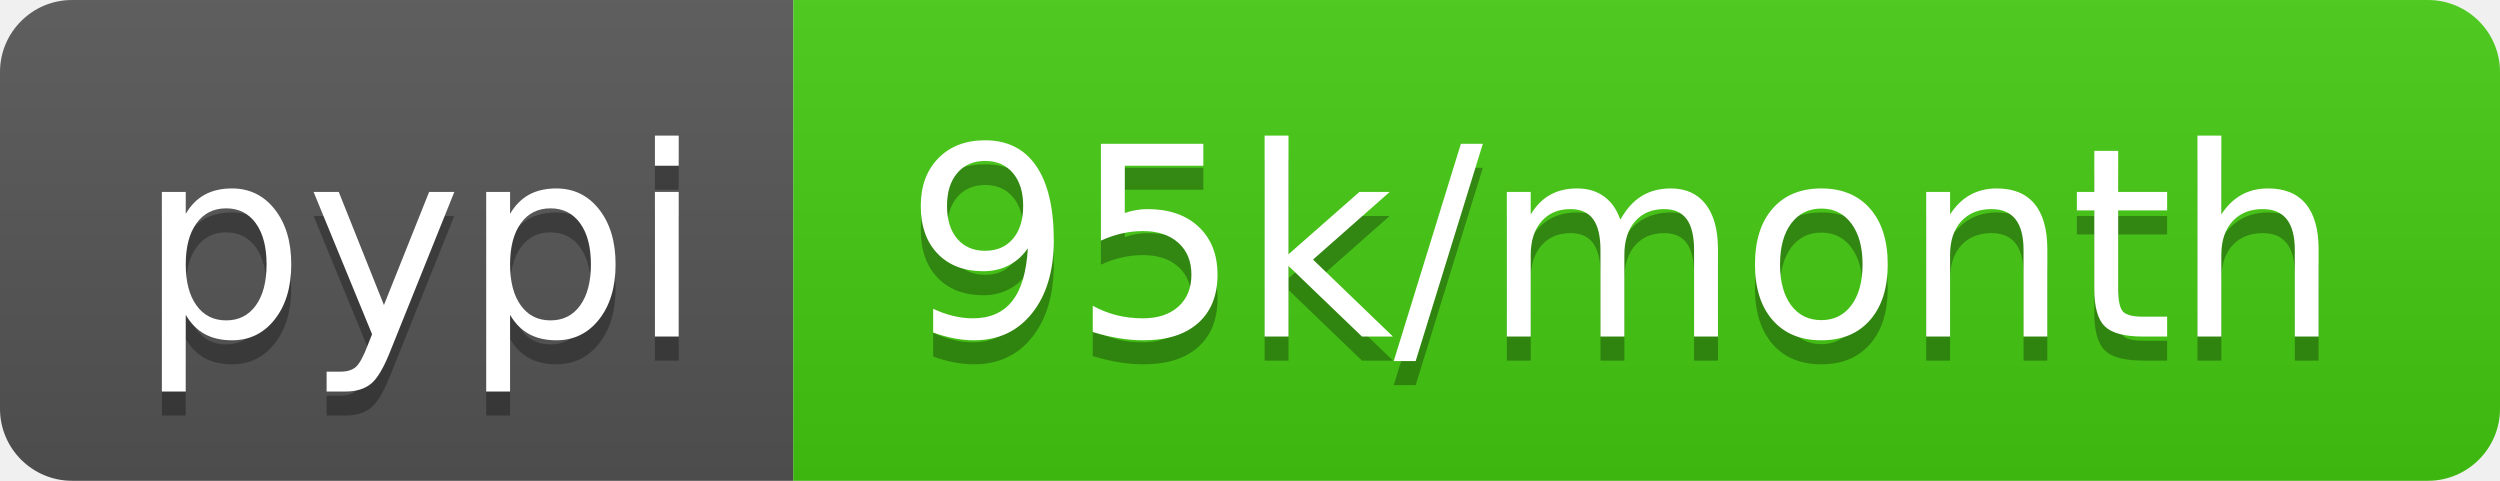
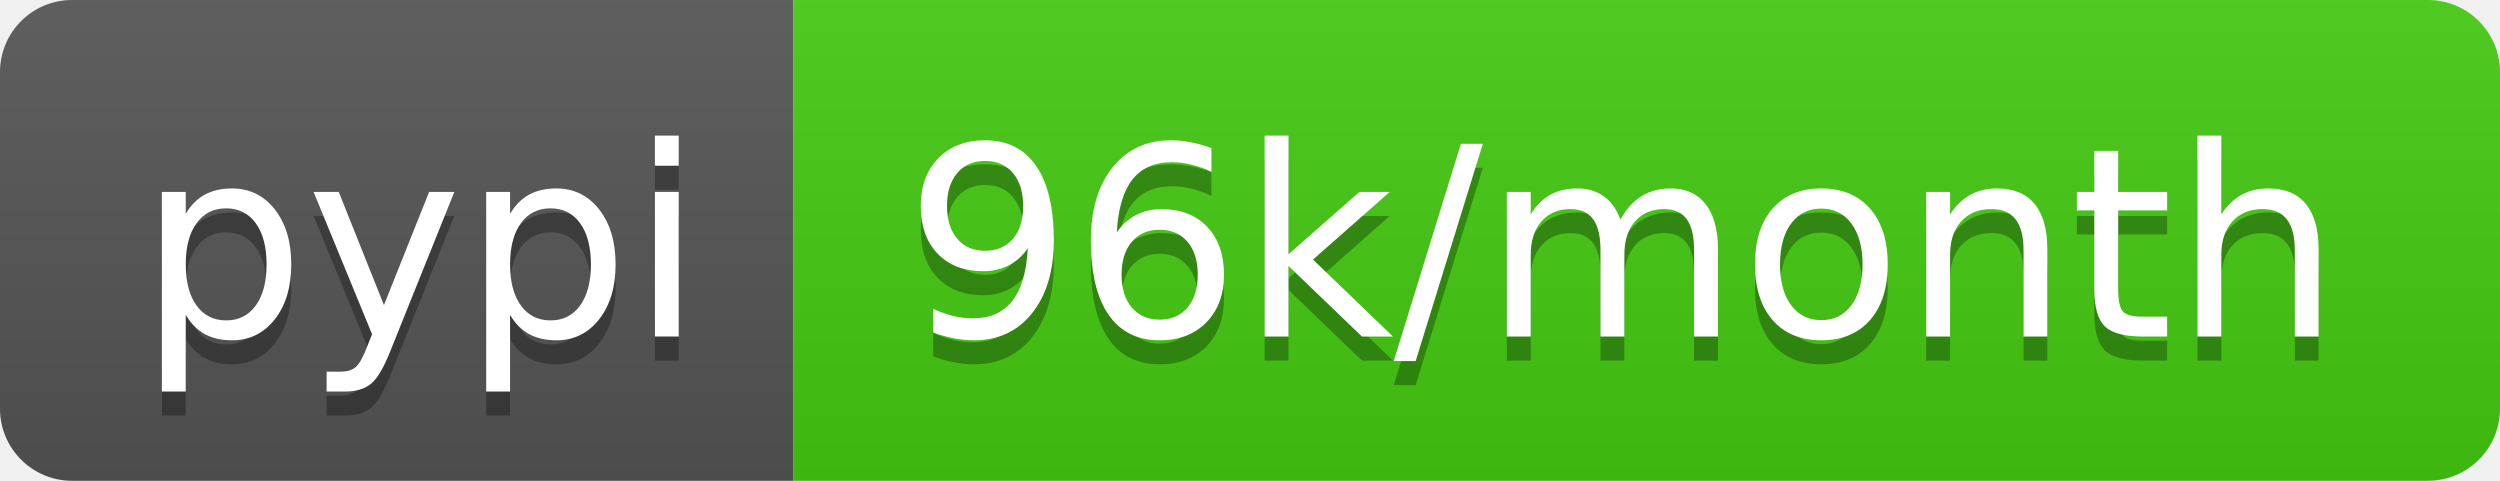
<svg xmlns="http://www.w3.org/2000/svg" width="104" height="20">
  <linearGradient id="b" x2="0" y2="100%">
    <stop offset="0" stop-color="#bbb" stop-opacity=".1" />
    <stop offset="1" stop-opacity=".1" />
  </linearGradient>
  <clipPath id="a">
    <rect width="104" height="20" rx="3" fill="#fff" />
  </clipPath>
  <g clip-path="url(#a)">
    <path fill="#555" d="M0 0h33v20H0z" />
    <path fill="#4c1" d="M33 0h71v20H33z" />
    <path fill="url(#b)" d="M0 0h104v20H0z" />
  </g>
  <g fill="#fff" text-anchor="middle" font-family="DejaVu Sans,Verdana,Geneva,sans-serif" font-size="110">
    <text x="175" y="150" fill="#010101" fill-opacity=".3" transform="scale(.1)" textLength="230">pypi</text>
    <text x="175" y="140" transform="scale(.1)" textLength="230">pypi</text>
-     <text x="675" y="150" fill="#010101" fill-opacity=".3" transform="scale(.1)" textLength="610">95k/month</text>
-     <text x="675" y="140" transform="scale(.1)" textLength="610">95k/month</text>
+     <text x="675" y="150" fill="#010101" fill-opacity=".3" transform="scale(.1)" textLength="610">96k/month</text>
+     <text x="675" y="140" transform="scale(.1)" textLength="610">96k/month</text>
  </g>
</svg>
